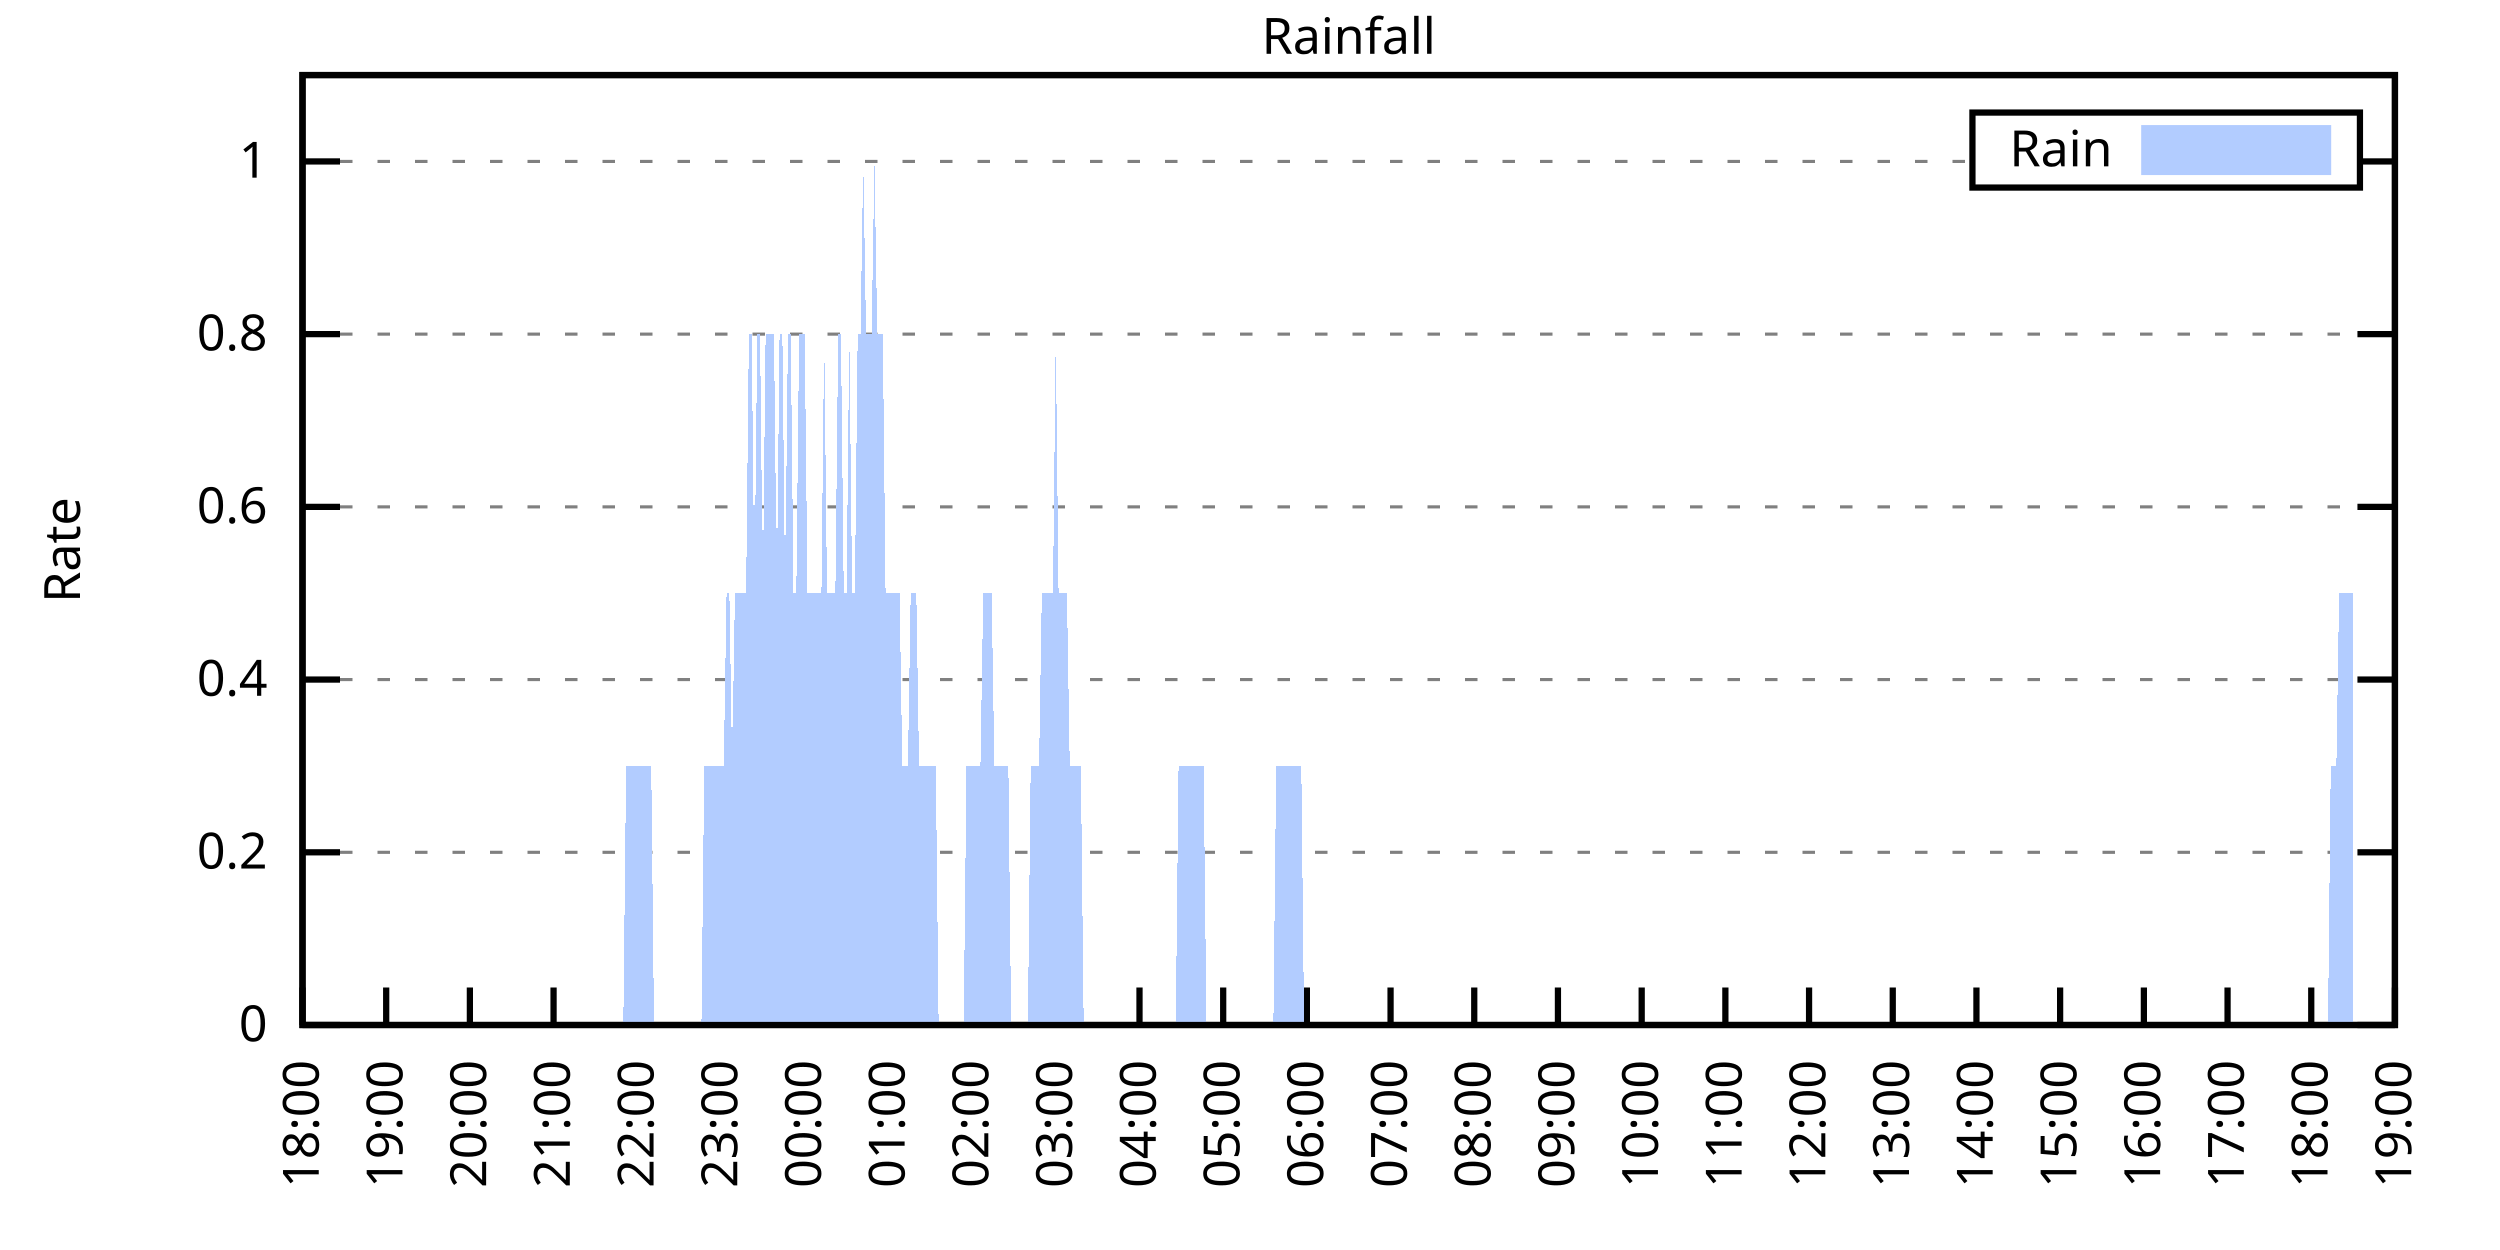
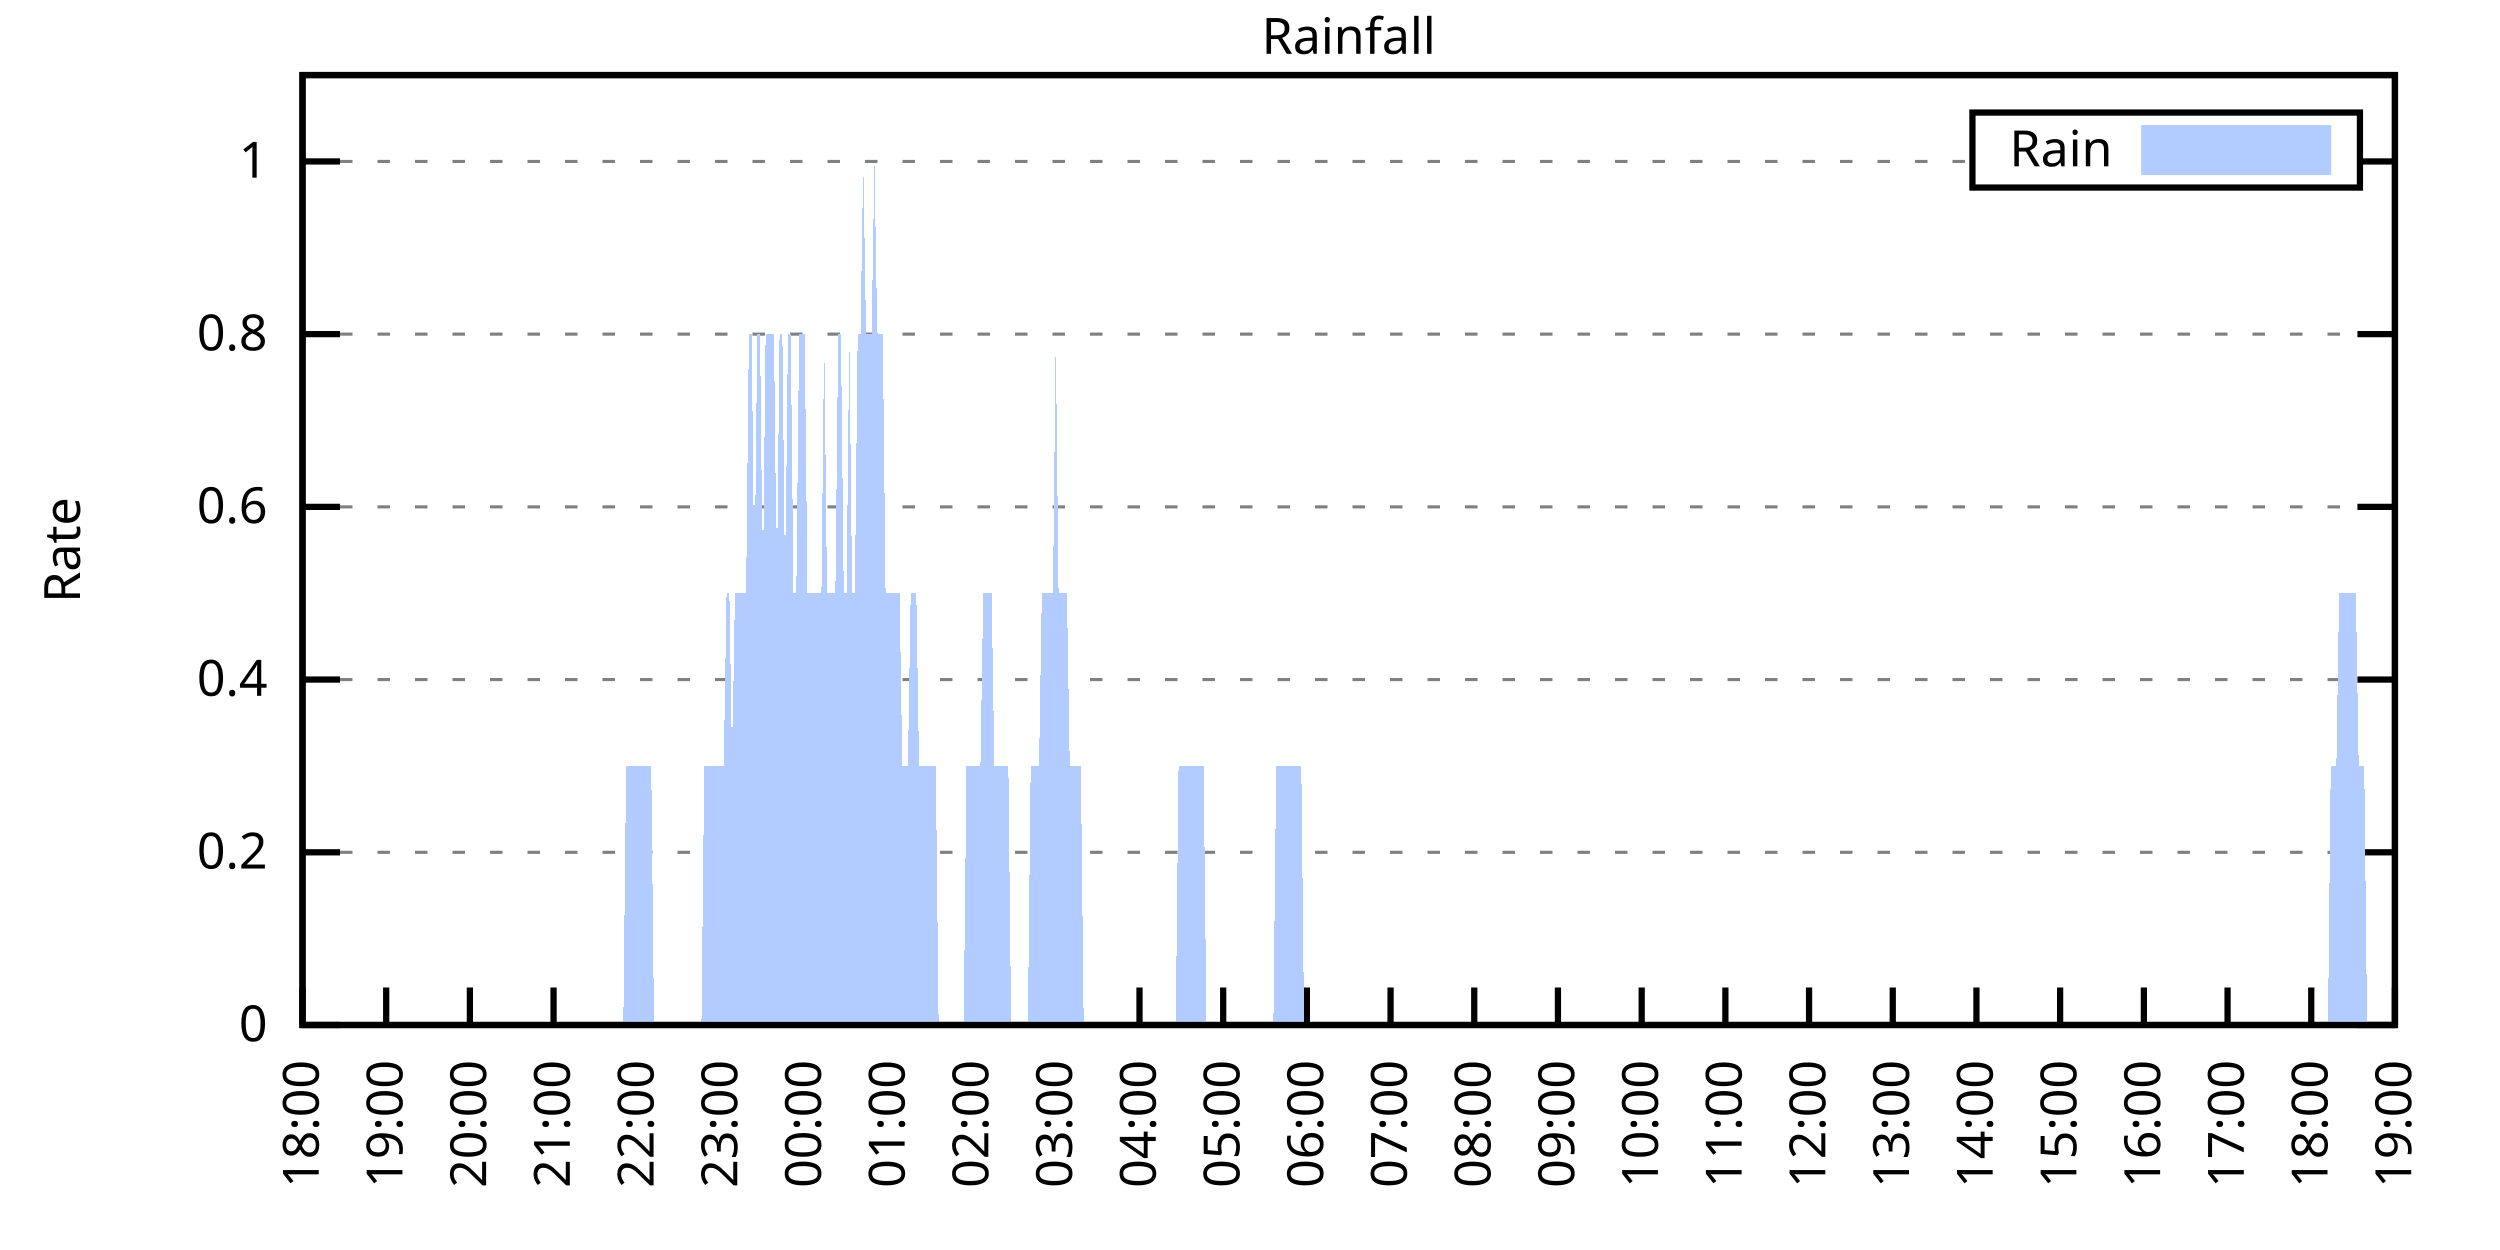
<svg xmlns="http://www.w3.org/2000/svg" xmlns:xlink="http://www.w3.org/1999/xlink" width="400" height="200" viewBox="0 0 400 200">
  <g id="gnuplot_canvas">
    <rect x="0" y="0" width="400" height="200" fill="none" />
    <defs>
      <circle id="gpDot" r="0.5" stroke-width="0.5" stroke="currentColor" />
      <path id="gpPt0" stroke-width="0.333" stroke="currentColor" d="M-1,0 h2 M0,-1 v2" />
      <path id="gpPt1" stroke-width="0.333" stroke="currentColor" d="M-1,-1 L1,1 M1,-1 L-1,1" />
      <path id="gpPt2" stroke-width="0.333" stroke="currentColor" d="M-1,0 L1,0 M0,-1 L0,1 M-1,-1 L1,1 M-1,1 L1,-1" />
      <rect id="gpPt3" stroke-width="0.333" stroke="currentColor" x="-1" y="-1" width="2" height="2" />
      <rect id="gpPt4" stroke-width="0.333" stroke="currentColor" fill="currentColor" x="-1" y="-1" width="2" height="2" />
      <circle id="gpPt5" stroke-width="0.333" stroke="currentColor" cx="0" cy="0" r="1" />
      <use xlink:href="#gpPt5" id="gpPt6" fill="currentColor" stroke="none" />
      <path id="gpPt7" stroke-width="0.333" stroke="currentColor" d="M0,-1.33 L-1.33,0.67 L1.33,0.67 z" />
      <use xlink:href="#gpPt7" id="gpPt8" fill="currentColor" stroke="none" />
      <use xlink:href="#gpPt7" id="gpPt9" stroke="currentColor" transform="rotate(180)" />
      <use xlink:href="#gpPt9" id="gpPt10" fill="currentColor" stroke="none" />
      <use xlink:href="#gpPt3" id="gpPt11" stroke="currentColor" transform="rotate(45)" />
      <use xlink:href="#gpPt11" id="gpPt12" fill="currentColor" stroke="none" />
      <path id="gpPt13" stroke-width="0.333" stroke="currentColor" d="M0,1.330 L1.265,0.411 L0.782,-1.067 L-0.782,-1.076 L-1.265,0.411 z" />
      <use xlink:href="#gpPt13" id="gpPt14" fill="currentColor" stroke="none" />
      <filter id="textbox" filterUnits="objectBoundingBox" x="0" y="0" height="1" width="1">
        <feFlood flood-color="white" flood-opacity="1" result="bgnd" />
        <feComposite in="SourceGraphic" in2="bgnd" operator="atop" />
      </filter>
      <filter id="greybox" filterUnits="objectBoundingBox" x="0" y="0" height="1" width="1">
        <feFlood flood-color="lightgrey" flood-opacity="1" result="grey" />
        <feComposite in="SourceGraphic" in2="grey" operator="atop" />
      </filter>
    </defs>
    <g fill="none" color="white" stroke="currentColor" stroke-width="1.00" stroke-linecap="butt" stroke-linejoin="miter">
</g>
    <g fill="none" color="black" stroke="currentColor" stroke-width="1.00" stroke-linecap="butt" stroke-linejoin="miter">
      <g stroke="none" shape-rendering="crispEdges">
        <polygon fill="rgb(255, 255, 255)" points="48.40,164.00 383.18,164.00 383.18,12.02 48.40,12.02 " />
      </g>
    </g>
    <g fill="none" color="black" stroke="currentColor" stroke-width="1.00" stroke-linecap="butt" stroke-linejoin="miter">
</g>
    <g fill="none" color="black" stroke="black" stroke-width="0.50" stroke-linecap="butt" stroke-linejoin="miter">
</g>
    <g fill="none" color="gray" stroke="currentColor" stroke-width="0.50" stroke-linecap="butt" stroke-linejoin="miter">
      <path stroke="gray" stroke-dasharray="2,4" class="gridline" d="M48.40,164.00 L383.19,164.00  " />
    </g>
    <g fill="none" color="gray" stroke="gray" stroke-width="1.00" stroke-linecap="butt" stroke-linejoin="miter">
</g>
    <g fill="none" color="black" stroke="currentColor" stroke-width="1.00" stroke-linecap="butt" stroke-linejoin="miter">
      <path stroke="black" d="M48.40,164.00 L54.40,164.00 M383.19,164.00 L377.19,164.00  " />
      <g transform="translate(42.80,166.60)" stroke="none" fill="black" font-family="Sans" font-size="8.00" text-anchor="end">
        <text>
          <tspan font-family="Sans"> 0</tspan>
        </text>
      </g>
    </g>
    <g fill="none" color="black" stroke="currentColor" stroke-width="1.00" stroke-linecap="butt" stroke-linejoin="miter">
</g>
    <g fill="none" color="black" stroke="black" stroke-width="0.50" stroke-linecap="butt" stroke-linejoin="miter">
</g>
    <g fill="none" color="gray" stroke="currentColor" stroke-width="0.50" stroke-linecap="butt" stroke-linejoin="miter">
      <path stroke="gray" stroke-dasharray="2,4" class="gridline" d="M48.40,136.37 L383.19,136.37  " />
    </g>
    <g fill="none" color="gray" stroke="gray" stroke-width="1.00" stroke-linecap="butt" stroke-linejoin="miter">
</g>
    <g fill="none" color="black" stroke="currentColor" stroke-width="1.00" stroke-linecap="butt" stroke-linejoin="miter">
      <path stroke="black" d="M48.40,136.37 L54.40,136.37 M383.19,136.37 L377.19,136.37  " />
      <g transform="translate(42.80,138.97)" stroke="none" fill="black" font-family="Sans" font-size="8.00" text-anchor="end">
        <text>
          <tspan font-family="Sans"> 0.2</tspan>
        </text>
      </g>
    </g>
    <g fill="none" color="black" stroke="currentColor" stroke-width="1.00" stroke-linecap="butt" stroke-linejoin="miter">
</g>
    <g fill="none" color="black" stroke="black" stroke-width="0.50" stroke-linecap="butt" stroke-linejoin="miter">
</g>
    <g fill="none" color="gray" stroke="currentColor" stroke-width="0.50" stroke-linecap="butt" stroke-linejoin="miter">
      <path stroke="gray" stroke-dasharray="2,4" class="gridline" d="M48.40,108.73 L383.19,108.73  " />
    </g>
    <g fill="none" color="gray" stroke="gray" stroke-width="1.00" stroke-linecap="butt" stroke-linejoin="miter">
</g>
    <g fill="none" color="black" stroke="currentColor" stroke-width="1.00" stroke-linecap="butt" stroke-linejoin="miter">
      <path stroke="black" d="M48.40,108.73 L54.40,108.73 M383.19,108.73 L377.19,108.73  " />
      <g transform="translate(42.80,111.33)" stroke="none" fill="black" font-family="Sans" font-size="8.00" text-anchor="end">
        <text>
          <tspan font-family="Sans"> 0.4</tspan>
        </text>
      </g>
    </g>
    <g fill="none" color="black" stroke="currentColor" stroke-width="1.00" stroke-linecap="butt" stroke-linejoin="miter">
</g>
    <g fill="none" color="black" stroke="black" stroke-width="0.50" stroke-linecap="butt" stroke-linejoin="miter">
</g>
    <g fill="none" color="gray" stroke="currentColor" stroke-width="0.50" stroke-linecap="butt" stroke-linejoin="miter">
      <path stroke="gray" stroke-dasharray="2,4" class="gridline" d="M48.40,81.10 L383.19,81.10  " />
    </g>
    <g fill="none" color="gray" stroke="gray" stroke-width="1.00" stroke-linecap="butt" stroke-linejoin="miter">
</g>
    <g fill="none" color="black" stroke="currentColor" stroke-width="1.00" stroke-linecap="butt" stroke-linejoin="miter">
      <path stroke="black" d="M48.40,81.10 L54.40,81.10 M383.19,81.10 L377.19,81.10  " />
      <g transform="translate(42.80,83.70)" stroke="none" fill="black" font-family="Sans" font-size="8.00" text-anchor="end">
        <text>
          <tspan font-family="Sans"> 0.6</tspan>
        </text>
      </g>
    </g>
    <g fill="none" color="black" stroke="currentColor" stroke-width="1.00" stroke-linecap="butt" stroke-linejoin="miter">
</g>
    <g fill="none" color="black" stroke="black" stroke-width="0.50" stroke-linecap="butt" stroke-linejoin="miter">
</g>
    <g fill="none" color="gray" stroke="currentColor" stroke-width="0.50" stroke-linecap="butt" stroke-linejoin="miter">
      <path stroke="gray" stroke-dasharray="2,4" class="gridline" d="M48.40,53.46 L383.19,53.46  " />
    </g>
    <g fill="none" color="gray" stroke="gray" stroke-width="1.00" stroke-linecap="butt" stroke-linejoin="miter">
</g>
    <g fill="none" color="black" stroke="currentColor" stroke-width="1.00" stroke-linecap="butt" stroke-linejoin="miter">
      <path stroke="black" d="M48.40,53.46 L54.40,53.46 M383.19,53.46 L377.19,53.46  " />
      <g transform="translate(42.80,56.06)" stroke="none" fill="black" font-family="Sans" font-size="8.00" text-anchor="end">
        <text>
          <tspan font-family="Sans"> 0.8</tspan>
        </text>
      </g>
    </g>
    <g fill="none" color="black" stroke="currentColor" stroke-width="1.00" stroke-linecap="butt" stroke-linejoin="miter">
</g>
    <g fill="none" color="black" stroke="black" stroke-width="0.50" stroke-linecap="butt" stroke-linejoin="miter">
</g>
    <g fill="none" color="gray" stroke="currentColor" stroke-width="0.50" stroke-linecap="butt" stroke-linejoin="miter">
      <path stroke="gray" stroke-dasharray="2,4" class="gridline" d="M48.40,25.83 L315.59,25.83 M377.59,25.83 L383.19,25.83  " />
    </g>
    <g fill="none" color="gray" stroke="gray" stroke-width="1.00" stroke-linecap="butt" stroke-linejoin="miter">
</g>
    <g fill="none" color="black" stroke="currentColor" stroke-width="1.00" stroke-linecap="butt" stroke-linejoin="miter">
      <path stroke="black" d="M48.40,25.83 L54.40,25.83 M383.19,25.83 L377.19,25.83  " />
      <g transform="translate(42.80,28.43)" stroke="none" fill="black" font-family="Sans" font-size="8.00" text-anchor="end">
        <text>
          <tspan font-family="Sans"> 1</tspan>
        </text>
      </g>
    </g>
    <g fill="none" color="black" stroke="currentColor" stroke-width="1.00" stroke-linecap="butt" stroke-linejoin="miter">
      <path stroke="black" d="M48.40,164.00 L48.40,158.00  " />
      <g transform="translate(51.00,169.60) rotate(270.00)" stroke="none" fill="black" font-family="Sans" font-size="8.00" text-anchor="end">
        <text>
          <tspan font-family="Sans">18:00</tspan>
        </text>
      </g>
    </g>
    <g fill="none" color="black" stroke="currentColor" stroke-width="1.00" stroke-linecap="butt" stroke-linejoin="miter">
      <path stroke="black" d="M61.79,164.00 L61.79,158.00  " />
      <g transform="translate(64.39,169.60) rotate(270.00)" stroke="none" fill="black" font-family="Sans" font-size="8.00" text-anchor="end">
        <text>
          <tspan font-family="Sans">19:00</tspan>
        </text>
      </g>
    </g>
    <g fill="none" color="black" stroke="currentColor" stroke-width="1.00" stroke-linecap="butt" stroke-linejoin="miter">
      <path stroke="black" d="M75.18,164.00 L75.18,158.00  " />
      <g transform="translate(77.78,169.60) rotate(270.00)" stroke="none" fill="black" font-family="Sans" font-size="8.00" text-anchor="end">
        <text>
          <tspan font-family="Sans">20:00</tspan>
        </text>
      </g>
    </g>
    <g fill="none" color="black" stroke="currentColor" stroke-width="1.00" stroke-linecap="butt" stroke-linejoin="miter">
      <path stroke="black" d="M88.57,164.00 L88.57,158.00  " />
      <g transform="translate(91.17,169.60) rotate(270.00)" stroke="none" fill="black" font-family="Sans" font-size="8.00" text-anchor="end">
        <text>
          <tspan font-family="Sans">21:00</tspan>
        </text>
      </g>
    </g>
    <g fill="none" color="black" stroke="currentColor" stroke-width="1.00" stroke-linecap="butt" stroke-linejoin="miter">
      <path stroke="black" d="M101.97,164.00 L101.97,158.00  " />
      <g transform="translate(104.57,169.60) rotate(270.00)" stroke="none" fill="black" font-family="Sans" font-size="8.00" text-anchor="end">
        <text>
          <tspan font-family="Sans">22:00</tspan>
        </text>
      </g>
    </g>
    <g fill="none" color="black" stroke="currentColor" stroke-width="1.00" stroke-linecap="butt" stroke-linejoin="miter">
      <path stroke="black" d="M115.36,164.00 L115.36,158.00  " />
      <g transform="translate(117.96,169.60) rotate(270.00)" stroke="none" fill="black" font-family="Sans" font-size="8.00" text-anchor="end">
        <text>
          <tspan font-family="Sans">23:00</tspan>
        </text>
      </g>
    </g>
    <g fill="none" color="black" stroke="currentColor" stroke-width="1.00" stroke-linecap="butt" stroke-linejoin="miter">
      <path stroke="black" d="M128.75,164.00 L128.75,158.00  " />
      <g transform="translate(131.35,169.60) rotate(270.00)" stroke="none" fill="black" font-family="Sans" font-size="8.00" text-anchor="end">
        <text>
          <tspan font-family="Sans">00:00</tspan>
        </text>
      </g>
    </g>
    <g fill="none" color="black" stroke="currentColor" stroke-width="1.00" stroke-linecap="butt" stroke-linejoin="miter">
      <path stroke="black" d="M142.14,164.00 L142.14,158.00  " />
      <g transform="translate(144.74,169.60) rotate(270.00)" stroke="none" fill="black" font-family="Sans" font-size="8.00" text-anchor="end">
        <text>
          <tspan font-family="Sans">01:00</tspan>
        </text>
      </g>
    </g>
    <g fill="none" color="black" stroke="currentColor" stroke-width="1.00" stroke-linecap="butt" stroke-linejoin="miter">
      <path stroke="black" d="M155.53,164.00 L155.53,158.00  " />
      <g transform="translate(158.13,169.60) rotate(270.00)" stroke="none" fill="black" font-family="Sans" font-size="8.00" text-anchor="end">
        <text>
          <tspan font-family="Sans">02:00</tspan>
        </text>
      </g>
    </g>
    <g fill="none" color="black" stroke="currentColor" stroke-width="1.00" stroke-linecap="butt" stroke-linejoin="miter">
      <path stroke="black" d="M168.92,164.00 L168.92,158.00  " />
      <g transform="translate(171.52,169.60) rotate(270.00)" stroke="none" fill="black" font-family="Sans" font-size="8.00" text-anchor="end">
        <text>
          <tspan font-family="Sans">03:00</tspan>
        </text>
      </g>
    </g>
    <g fill="none" color="black" stroke="currentColor" stroke-width="1.00" stroke-linecap="butt" stroke-linejoin="miter">
      <path stroke="black" d="M182.32,164.00 L182.32,158.00  " />
      <g transform="translate(184.92,169.60) rotate(270.00)" stroke="none" fill="black" font-family="Sans" font-size="8.00" text-anchor="end">
        <text>
          <tspan font-family="Sans">04:00</tspan>
        </text>
      </g>
    </g>
    <g fill="none" color="black" stroke="currentColor" stroke-width="1.00" stroke-linecap="butt" stroke-linejoin="miter">
      <path stroke="black" d="M195.71,164.00 L195.71,158.00  " />
      <g transform="translate(198.31,169.60) rotate(270.00)" stroke="none" fill="black" font-family="Sans" font-size="8.00" text-anchor="end">
        <text>
          <tspan font-family="Sans">05:00</tspan>
        </text>
      </g>
    </g>
    <g fill="none" color="black" stroke="currentColor" stroke-width="1.00" stroke-linecap="butt" stroke-linejoin="miter">
      <path stroke="black" d="M209.10,164.00 L209.10,158.00  " />
      <g transform="translate(211.70,169.60) rotate(270.00)" stroke="none" fill="black" font-family="Sans" font-size="8.00" text-anchor="end">
        <text>
          <tspan font-family="Sans">06:00</tspan>
        </text>
      </g>
    </g>
    <g fill="none" color="black" stroke="currentColor" stroke-width="1.00" stroke-linecap="butt" stroke-linejoin="miter">
      <path stroke="black" d="M222.49,164.00 L222.49,158.00  " />
      <g transform="translate(225.09,169.60) rotate(270.00)" stroke="none" fill="black" font-family="Sans" font-size="8.00" text-anchor="end">
        <text>
          <tspan font-family="Sans">07:00</tspan>
        </text>
      </g>
    </g>
    <g fill="none" color="black" stroke="currentColor" stroke-width="1.00" stroke-linecap="butt" stroke-linejoin="miter">
      <path stroke="black" d="M235.88,164.00 L235.88,158.00  " />
      <g transform="translate(238.48,169.60) rotate(270.00)" stroke="none" fill="black" font-family="Sans" font-size="8.00" text-anchor="end">
        <text>
          <tspan font-family="Sans">08:00</tspan>
        </text>
      </g>
    </g>
    <g fill="none" color="black" stroke="currentColor" stroke-width="1.00" stroke-linecap="butt" stroke-linejoin="miter">
      <path stroke="black" d="M249.27,164.00 L249.27,158.00  " />
      <g transform="translate(251.87,169.60) rotate(270.00)" stroke="none" fill="black" font-family="Sans" font-size="8.00" text-anchor="end">
        <text>
          <tspan font-family="Sans">09:00</tspan>
        </text>
      </g>
    </g>
    <g fill="none" color="black" stroke="currentColor" stroke-width="1.00" stroke-linecap="butt" stroke-linejoin="miter">
      <path stroke="black" d="M262.67,164.00 L262.67,158.00  " />
      <g transform="translate(265.27,169.60) rotate(270.00)" stroke="none" fill="black" font-family="Sans" font-size="8.00" text-anchor="end">
        <text>
          <tspan font-family="Sans">10:00</tspan>
        </text>
      </g>
    </g>
    <g fill="none" color="black" stroke="currentColor" stroke-width="1.00" stroke-linecap="butt" stroke-linejoin="miter">
      <path stroke="black" d="M276.06,164.00 L276.06,158.00  " />
      <g transform="translate(278.66,169.60) rotate(270.00)" stroke="none" fill="black" font-family="Sans" font-size="8.00" text-anchor="end">
        <text>
          <tspan font-family="Sans">11:00</tspan>
        </text>
      </g>
    </g>
    <g fill="none" color="black" stroke="currentColor" stroke-width="1.00" stroke-linecap="butt" stroke-linejoin="miter">
      <path stroke="black" d="M289.45,164.00 L289.45,158.00  " />
      <g transform="translate(292.05,169.60) rotate(270.00)" stroke="none" fill="black" font-family="Sans" font-size="8.00" text-anchor="end">
        <text>
          <tspan font-family="Sans">12:00</tspan>
        </text>
      </g>
    </g>
    <g fill="none" color="black" stroke="currentColor" stroke-width="1.00" stroke-linecap="butt" stroke-linejoin="miter">
      <path stroke="black" d="M302.84,164.00 L302.84,158.00  " />
      <g transform="translate(305.44,169.60) rotate(270.00)" stroke="none" fill="black" font-family="Sans" font-size="8.00" text-anchor="end">
        <text>
          <tspan font-family="Sans">13:00</tspan>
        </text>
      </g>
    </g>
    <g fill="none" color="black" stroke="currentColor" stroke-width="1.00" stroke-linecap="butt" stroke-linejoin="miter">
      <path stroke="black" d="M316.23,164.00 L316.23,158.00  " />
      <g transform="translate(318.83,169.60) rotate(270.00)" stroke="none" fill="black" font-family="Sans" font-size="8.00" text-anchor="end">
        <text>
          <tspan font-family="Sans">14:00</tspan>
        </text>
      </g>
    </g>
    <g fill="none" color="black" stroke="currentColor" stroke-width="1.00" stroke-linecap="butt" stroke-linejoin="miter">
      <path stroke="black" d="M329.62,164.00 L329.62,158.00  " />
      <g transform="translate(332.22,169.60) rotate(270.00)" stroke="none" fill="black" font-family="Sans" font-size="8.00" text-anchor="end">
        <text>
          <tspan font-family="Sans">15:00</tspan>
        </text>
      </g>
    </g>
    <g fill="none" color="black" stroke="currentColor" stroke-width="1.00" stroke-linecap="butt" stroke-linejoin="miter">
      <path stroke="black" d="M343.02,164.00 L343.02,158.00  " />
      <g transform="translate(345.62,169.60) rotate(270.00)" stroke="none" fill="black" font-family="Sans" font-size="8.00" text-anchor="end">
        <text>
          <tspan font-family="Sans">16:00</tspan>
        </text>
      </g>
    </g>
    <g fill="none" color="black" stroke="currentColor" stroke-width="1.00" stroke-linecap="butt" stroke-linejoin="miter">
      <path stroke="black" d="M356.41,164.00 L356.41,158.00  " />
      <g transform="translate(359.01,169.60) rotate(270.00)" stroke="none" fill="black" font-family="Sans" font-size="8.00" text-anchor="end">
        <text>
          <tspan font-family="Sans">17:00</tspan>
        </text>
      </g>
    </g>
    <g fill="none" color="black" stroke="currentColor" stroke-width="1.00" stroke-linecap="butt" stroke-linejoin="miter">
      <path stroke="black" d="M369.80,164.00 L369.80,158.00  " />
      <g transform="translate(372.40,169.60) rotate(270.00)" stroke="none" fill="black" font-family="Sans" font-size="8.00" text-anchor="end">
        <text>
          <tspan font-family="Sans">18:00</tspan>
        </text>
      </g>
    </g>
    <g fill="none" color="black" stroke="currentColor" stroke-width="1.00" stroke-linecap="butt" stroke-linejoin="miter">
      <path stroke="black" d="M383.19,164.00 L383.19,158.00  " />
      <g transform="translate(385.79,169.60) rotate(270.00)" stroke="none" fill="black" font-family="Sans" font-size="8.00" text-anchor="end">
        <text>
          <tspan font-family="Sans">19:00</tspan>
        </text>
      </g>
    </g>
    <g fill="none" color="black" stroke="currentColor" stroke-width="1.00" stroke-linecap="butt" stroke-linejoin="miter">
</g>
    <g fill="none" color="black" stroke="currentColor" stroke-width="1.00" stroke-linecap="butt" stroke-linejoin="miter">
      <path stroke="black" d="M48.40,12.01 L48.40,164.00 L383.19,164.00 L383.19,12.01 L48.40,12.01 Z  " />
    </g>
    <g fill="none" color="black" stroke="currentColor" stroke-width="1.00" stroke-linecap="butt" stroke-linejoin="miter">
</g>
    <g fill="none" color="black" stroke="currentColor" stroke-width="1.00" stroke-linecap="butt" stroke-linejoin="miter">
      <path stroke="black" d="M315.59,30.01 L315.59,18.01 L377.59,18.01 L377.59,30.01 L315.59,30.01 Z  " />
    </g>
    <g id="Rainfall_plot_1">
      <g fill="none" color="white" stroke="black" stroke-width="2.00" stroke-linecap="butt" stroke-linejoin="miter">
</g>
      <g fill="none" color="black" stroke="currentColor" stroke-width="2.00" stroke-linecap="butt" stroke-linejoin="miter">
        <g transform="translate(337.99,26.61)" stroke="none" fill="black" font-family="Sans" font-size="8.00" text-anchor="end">
          <text>
            <tspan font-family="Sans">Rain</tspan>
          </text>
        </g>
      </g>
      <g fill="none" color="black" stroke="currentColor" stroke-width="2.00" stroke-linecap="butt" stroke-linejoin="miter">
        <g stroke="none" shape-rendering="crispEdges">
          <polygon fill="rgb(178, 204, 255)" points="343.59,27.01 371.99,27.01 371.99,21.01 343.59,21.01 " />
        </g>
        <path stroke="rgb(178, 204, 255)" d="M343.59,27.01 L371.99,27.01 L371.99,21.01 L343.59,21.01 L343.59,27.01 Z  " />
      </g>
      <g fill="none" color="black" stroke="currentColor" stroke-width="2.00" stroke-linecap="butt" stroke-linejoin="miter">
        <g stroke="none" shape-rendering="crispEdges">
-           <polygon fill="rgb(178, 204, 255)" points="55.54,164.00 55.99,164.00 56.43,164.00 56.88,164.00 57.33,164.00 57.77,164.00 58.22,164.00 58.67,164.00 59.11,164.00 59.56,164.00 60.01,164.00 60.45,164.00 60.90,164.00 61.35,164.00 61.79,164.00 62.24,164.00 62.68,164.00 63.13,164.00 63.58,164.00 64.02,164.00 64.47,164.00 64.92,164.00 65.36,164.00 65.81,164.00 66.26,164.00 66.70,164.00 67.15,164.00 67.59,164.00 68.04,164.00 68.49,164.00 68.93,164.00 69.38,164.00 69.83,164.00 70.27,164.00 70.72,164.00 71.17,164.00 71.61,164.00 72.06,164.00 72.50,164.00 72.95,164.00 73.40,164.00 73.84,164.00 74.29,164.00 74.74,164.00 75.18,164.00 75.63,164.00 76.08,164.00 76.52,164.00 76.97,164.00 77.42,164.00 77.86,164.00 78.31,164.00 78.75,164.00 79.20,164.00 79.65,164.00 80.09,164.00 80.54,164.00 80.99,164.00 81.43,164.00 81.88,164.00 82.33,164.00 82.77,164.00 83.22,164.00 83.66,164.00 84.11,164.00 84.56,164.00 85.00,164.00 85.45,164.00 85.90,164.00 86.34,164.00 86.79,164.00 87.24,164.00 87.68,164.00 88.13,164.00 88.57,164.00 89.02,164.00 89.47,164.00 89.91,164.00 90.36,164.00 90.81,164.00 91.25,164.00 91.70,164.00 92.15,164.00 92.59,164.00 93.04,164.00 93.49,164.00 93.93,164.00 94.38,164.00 94.82,164.00 95.27,164.00 95.72,164.00 96.16,164.00 96.61,164.00 97.06,164.00 97.50,164.00 97.95,164.00 98.40,164.00 98.84,164.00 99.29,164.00 99.73,164.00 100.18,122.55 100.63,122.55 101.07,122.55 101.52,122.55 101.97,122.55 102.41,122.55 102.86,122.55 103.31,122.55 103.75,122.55 104.20,122.55 104.64,164.00 105.09,164.00 105.54,164.00 105.98,164.00 106.43,164.00 106.88,164.00 107.32,164.00 107.77,164.00 108.22,164.00 108.66,164.00 109.11,164.00 109.55,164.00 110.00,164.00 110.45,164.00 110.89,164.00 111.34,164.00 111.79,164.00 112.23,164.00 112.68,122.55 113.13,122.55 113.57,122.55 114.02,122.55 114.47,122.55 114.91,122.55 115.36,122.55 115.80,122.55 116.25,94.91 116.70,94.91 117.14,122.55 117.59,94.91 118.04,94.91 118.48,94.91 118.93,94.91 119.38,94.91 119.82,53.46 120.27,53.46 120.71,94.91 121.16,53.46 121.61,53.46 122.05,94.91 122.50,53.46 122.95,53.46 123.39,53.46 123.84,53.46 124.29,94.91 124.73,53.46 125.18,53.46 125.62,94.91 126.07,53.46 126.52,53.46 126.96,94.91 127.41,94.91 127.86,53.46 128.30,53.46 128.75,53.46 129.20,94.91 129.64,94.91 130.09,94.91 130.54,94.91 130.98,94.91 131.43,94.91 131.87,53.46 132.32,94.91 132.77,94.91 133.21,94.91 133.66,94.91 134.11,53.46 134.55,53.46 135.00,94.91 135.45,94.91 135.89,53.46 136.34,94.91 136.78,94.91 137.23,53.46 137.68,53.46 138.12,25.83 138.57,53.46 139.02,53.46 139.46,53.46 139.91,25.83 140.36,53.46 140.80,53.46 141.25,53.46 141.69,94.91 142.14,94.91 142.59,94.91 143.03,94.91 143.48,94.91 143.93,94.91 144.37,122.55 144.82,122.55 145.27,122.55 145.71,94.91 146.16,94.91 146.61,94.91 147.05,122.55 147.50,122.55 147.94,122.55 148.39,122.55 148.84,122.55 149.28,122.55 149.73,122.55 150.18,164.00 150.62,164.00 151.07,164.00 151.52,164.00 151.96,164.00 152.41,164.00 152.85,164.00 153.30,164.00 153.75,164.00 154.19,164.00 154.64,122.55 155.09,122.55 155.53,122.55 155.98,122.55 156.43,122.55 156.87,122.55 157.32,94.91 157.76,94.91 158.21,94.91 158.66,94.91 159.10,122.55 159.55,122.55 160.00,122.55 160.44,122.55 160.89,122.55 161.34,122.55 161.78,164.00 162.23,164.00 162.67,164.00 163.12,164.00 163.57,164.00 164.01,164.00 164.46,164.00 164.91,122.55 165.35,122.55 165.80,122.55 166.25,122.55 166.69,94.91 167.14,94.91 167.59,94.91 168.03,94.91 168.48,94.91 168.92,53.46 169.37,94.91 169.82,94.91 170.26,94.91 170.71,94.91 171.16,122.55 171.60,122.55 172.05,122.55 172.50,122.55 172.94,122.55 173.39,164.00 173.83,164.00 174.28,164.00 174.73,164.00 175.17,164.00 175.62,164.00 176.07,164.00 176.51,164.00 176.96,164.00 177.41,164.00 177.85,164.00 178.30,164.00 178.74,164.00 179.19,164.00 179.64,164.00 180.08,164.00 180.53,164.00 180.98,164.00 181.42,164.00 181.87,164.00 182.32,164.00 182.76,164.00 183.21,164.00 183.66,164.00 184.10,164.00 184.55,164.00 184.99,164.00 185.44,164.00 185.89,164.00 186.33,164.00 186.78,164.00 187.23,164.00 187.67,164.00 188.12,164.00 188.57,122.55 189.01,122.55 189.46,122.55 189.90,122.55 190.35,122.55 190.80,122.55 191.24,122.55 191.69,122.55 192.14,122.55 192.58,122.55 193.03,164.00 193.48,164.00 193.92,164.00 194.37,164.00 194.81,164.00 195.26,164.00 195.71,164.00 196.15,164.00 196.60,164.00 197.05,164.00 197.49,164.00 197.94,164.00 198.39,164.00 198.83,164.00 199.28,164.00 199.73,164.00 200.17,164.00 200.62,164.00 201.06,164.00 201.51,164.00 201.96,164.00 202.40,164.00 202.85,164.00 203.30,164.00 203.74,164.00 204.19,122.55 204.64,122.55 205.08,122.55 205.53,122.55 205.97,122.55 206.42,122.55 206.87,122.55 207.31,122.55 207.76,122.55 208.21,122.55 208.65,164.00 209.10,164.00 209.55,164.00 209.99,164.00 210.44,164.00 210.88,164.00 211.33,164.00 211.78,164.00 212.22,164.00 212.67,164.00 213.12,164.00 213.56,164.00 214.01,164.00 214.46,164.00 214.90,164.00 215.35,164.00 215.80,164.00 216.24,164.00 216.69,164.00 217.13,164.00 217.58,164.00 218.03,164.00 218.47,164.00 218.92,164.00 219.37,164.00 219.81,164.00 220.26,164.00 220.71,164.00 221.15,164.00 221.60,164.00 222.04,164.00 222.49,164.00 222.94,164.00 223.38,164.00 223.83,164.00 224.28,164.00 224.72,164.00 225.17,164.00 225.62,164.00 226.06,164.00 226.51,164.00 226.95,164.00 227.40,164.00 227.85,164.00 228.29,164.00 228.74,164.00 229.19,164.00 229.63,164.00 230.08,164.00 230.53,164.00 230.97,164.00 231.42,164.00 231.86,164.00 232.31,164.00 232.76,164.00 233.20,164.00 233.65,164.00 234.10,164.00 234.54,164.00 234.99,164.00 235.44,164.00 235.88,164.00 236.33,164.00 236.78,164.00 237.22,164.00 237.67,164.00 238.11,164.00 238.56,164.00 239.01,164.00 239.45,164.00 239.90,164.00 240.35,164.00 240.79,164.00 241.24,164.00 241.69,164.00 242.13,164.00 242.58,164.00 243.02,164.00 243.47,164.00 243.92,164.00 244.36,164.00 244.81,164.00 245.26,164.00 245.70,164.00 246.15,164.00 246.60,164.00 247.04,164.00 247.49,164.00 247.93,164.00 248.38,164.00 248.83,164.00 249.27,164.00 249.72,164.00 250.17,164.00 250.61,164.00 251.06,164.00 251.51,164.00 251.95,164.00 252.40,164.00 252.85,164.00 253.29,164.00 253.74,164.00 254.18,164.00 254.63,164.00 255.08,164.00 255.52,164.00 255.97,164.00 256.42,164.00 256.86,164.00 257.31,164.00 257.76,164.00 258.20,164.00 258.65,164.00 259.09,164.00 259.54,164.00 259.99,164.00 260.43,164.00 260.88,164.00 261.33,164.00 261.77,164.00 262.22,164.00 262.67,164.00 263.11,164.00 263.56,164.00 264.00,164.00 264.45,164.00 264.90,164.00 265.34,164.00 265.79,164.00 266.24,164.00 266.68,164.00 267.13,164.00 267.58,164.00 268.02,164.00 268.47,164.00 268.92,164.00 269.36,164.00 269.81,164.00 270.25,164.00 270.70,164.00 271.15,164.00 271.59,164.00 272.04,164.00 272.49,164.00 272.93,164.00 273.38,164.00 273.83,164.00 274.27,164.00 274.72,164.00 275.16,164.00 275.61,164.00 276.06,164.00 276.50,164.00 276.95,164.00 277.40,164.00 277.84,164.00 278.29,164.00 278.74,164.00 279.18,164.00 279.63,164.00 280.07,164.00 280.52,164.00 280.97,164.00 281.41,164.00 281.86,164.00 282.31,164.00 282.75,164.00 283.20,164.00 283.65,164.00 284.09,164.00 284.54,164.00 284.98,164.00 285.43,164.00 285.88,164.00 286.32,164.00 286.77,164.00 287.22,164.00 287.66,164.00 288.11,164.00 288.56,164.00 289.00,164.00 289.45,164.00 289.90,164.00 290.34,164.00 290.79,164.00 291.23,164.00 291.68,164.00 292.13,164.00 292.57,164.00 293.02,164.00 293.47,164.00 293.91,164.00 294.36,164.00 294.81,164.00 295.25,164.00 295.70,164.00 296.14,164.00 296.59,164.00 297.04,164.00 297.48,164.00 297.93,164.00 298.38,164.00 298.82,164.00 299.27,164.00 299.72,164.00 300.16,164.00 300.61,164.00 301.05,164.00 301.50,164.00 301.95,164.00 302.39,164.00 302.84,164.00 303.29,164.00 303.73,164.00 304.18,164.00 304.63,164.00 305.07,164.00 305.52,164.00 305.97,164.00 306.41,164.00 306.86,164.00 307.30,164.00 307.75,164.00 308.20,164.00 308.64,164.00 309.09,164.00 309.54,164.00 309.98,164.00 310.43,164.00 310.88,164.00 311.32,164.00 311.77,164.00 312.21,164.00 312.66,164.00 313.11,164.00 313.55,164.00 314.00,164.00 314.45,164.00 314.89,164.00 315.34,164.00 315.79,164.00 316.23,164.00 316.68,164.00 317.12,164.00 317.57,164.00 318.02,164.00 318.46,164.00 318.91,164.00 319.36,164.00 319.80,164.00 320.25,164.00 320.70,164.00 321.14,164.00 321.59,164.00 322.04,164.00 322.48,164.00 322.93,164.00 323.37,164.00 323.82,164.00 324.27,164.00 324.71,164.00 325.16,164.00 325.61,164.00 326.05,164.00 326.50,164.00 326.95,164.00 327.39,164.00 327.84,164.00 328.28,164.00 328.73,164.00 329.18,164.00 329.62,164.00 330.07,164.00 330.52,164.00 330.96,164.00 331.41,164.00 331.86,164.00 332.30,164.00 332.75,164.00 333.19,164.00 333.64,164.00 334.09,164.00 334.53,164.00 334.98,164.00 335.43,164.00 335.87,164.00 336.32,164.00 336.77,164.00 337.21,164.00 337.66,164.00 338.10,164.00 338.55,164.00 339.00,164.00 339.44,164.00 339.89,164.00 340.34,164.00 340.78,164.00 341.23,164.00 341.68,164.00 342.12,164.00 342.57,164.00 343.02,164.00 343.46,164.00 343.91,164.00 344.35,164.00 344.80,164.00 345.25,164.00 345.69,164.00 346.14,164.00 346.59,164.00 347.03,164.00 347.48,164.00 347.93,164.00 348.37,164.00 348.82,164.00 349.26,164.00 349.71,164.00 350.16,164.00 350.60,164.00 351.05,164.00 351.50,164.00 351.94,164.00 352.39,164.00 352.84,164.00 353.28,164.00 353.73,164.00 354.17,164.00 354.62,164.00 355.07,164.00 355.51,164.00 355.96,164.00 356.41,164.00 356.85,164.00 357.30,164.00 357.75,164.00 358.19,164.00 358.64,164.00 359.09,164.00 359.53,164.00 359.98,164.00 360.42,164.00 360.87,164.00 361.32,164.00 361.76,164.00 362.21,164.00 362.66,164.00 363.10,164.00 363.55,164.00 364.00,164.00 364.44,164.00 364.89,164.00 365.33,164.00 365.78,164.00 366.23,164.00 366.67,164.00 367.12,164.00 367.57,164.00 368.01,164.00 368.46,164.00 368.91,164.00 369.35,164.00 369.80,164.00 370.24,164.00 370.69,164.00 371.14,164.00 371.58,164.00 372.03,164.00 372.48,164.00 372.92,122.55 373.37,122.55 373.82,122.55 374.26,94.91 374.71,94.91 375.16,94.91 375.60,94.91 376.05,94.91 376.49,94.91 376.49,164.00 55.54,164.00 " />
+           <polygon fill="rgb(178, 204, 255)" points="58.67,164.00 59.11,164.00 59.56,164.00 60.01,164.00 60.45,164.00 60.90,164.00 61.35,164.00 61.79,164.00 62.24,164.00 62.68,164.00 63.13,164.00 63.58,164.00 64.02,164.00 64.47,164.00 64.92,164.00 65.36,164.00 65.81,164.00 66.26,164.00 66.70,164.00 67.15,164.00 67.59,164.00 68.04,164.00 68.49,164.00 68.93,164.00 69.38,164.00 69.83,164.00 70.27,164.00 70.72,164.00 71.17,164.00 71.61,164.00 72.06,164.00 72.50,164.00 72.95,164.00 73.40,164.00 73.84,164.00 74.29,164.00 74.74,164.00 75.18,164.00 75.63,164.00 76.08,164.00 76.52,164.00 76.97,164.00 77.42,164.00 77.86,164.00 78.31,164.00 78.75,164.00 79.20,164.00 79.65,164.00 80.09,164.00 80.54,164.00 80.99,164.00 81.43,164.00 81.88,164.00 82.33,164.00 82.77,164.00 83.22,164.00 83.66,164.00 84.11,164.00 84.56,164.00 85.00,164.00 85.45,164.00 85.90,164.00 86.34,164.00 86.79,164.00 87.24,164.00 87.68,164.00 88.13,164.00 88.57,164.00 89.02,164.00 89.47,164.00 89.91,164.00 90.36,164.00 90.81,164.00 91.25,164.00 91.70,164.00 92.15,164.00 92.59,164.00 93.04,164.00 93.49,164.00 93.93,164.00 94.38,164.00 94.82,164.00 95.27,164.00 95.72,164.00 96.16,164.00 96.61,164.00 97.06,164.00 97.50,164.00 97.95,164.00 98.40,164.00 98.84,164.00 99.29,164.00 99.73,164.00 100.18,122.55 100.63,122.55 101.07,122.55 101.52,122.55 101.97,122.55 102.41,122.55 102.86,122.55 103.31,122.55 103.75,122.55 104.20,122.55 104.64,164.00 105.09,164.00 105.54,164.00 105.98,164.00 106.43,164.00 106.88,164.00 107.32,164.00 107.77,164.00 108.22,164.00 108.66,164.00 109.11,164.00 109.55,164.00 110.00,164.00 110.45,164.00 110.89,164.00 111.34,164.00 111.79,164.00 112.23,164.00 112.68,122.55 113.13,122.55 113.57,122.55 114.02,122.55 114.47,122.55 114.91,122.55 115.36,122.55 115.80,122.55 116.25,94.91 116.70,94.91 117.14,122.55 117.59,94.91 118.04,94.91 118.48,94.91 118.93,94.91 119.38,94.91 119.82,53.46 120.27,53.46 120.71,94.91 121.16,53.46 121.61,53.46 122.05,94.91 122.50,53.46 122.95,53.46 123.39,53.46 123.84,53.46 124.29,94.91 124.73,53.46 125.18,53.46 125.62,94.91 126.07,53.46 126.52,53.46 126.96,94.91 127.41,94.91 127.86,53.46 128.30,53.46 128.75,53.46 129.20,94.91 129.64,94.91 130.09,94.91 130.54,94.91 130.98,94.91 131.43,94.91 131.87,53.46 132.32,94.91 132.77,94.91 133.21,94.91 133.66,94.91 134.11,53.46 134.55,53.46 135.00,94.91 135.45,94.91 135.89,53.46 136.34,94.91 136.78,94.91 137.23,53.46 137.68,53.46 138.12,25.83 138.57,53.46 139.02,53.46 139.46,53.46 139.91,25.83 140.36,53.46 140.80,53.46 141.25,53.46 141.69,94.91 142.14,94.91 142.59,94.91 143.03,94.91 143.48,94.91 143.93,94.91 144.37,122.55 144.82,122.55 145.27,122.55 145.71,94.91 146.16,94.91 146.61,94.91 147.05,122.55 147.50,122.55 147.94,122.55 148.39,122.55 148.84,122.55 149.28,122.55 149.73,122.55 150.18,164.00 150.62,164.00 151.07,164.00 151.52,164.00 151.96,164.00 152.41,164.00 152.85,164.00 153.30,164.00 153.75,164.00 154.19,164.00 154.64,122.55 155.09,122.55 155.53,122.55 155.98,122.55 156.43,122.55 156.87,122.55 157.32,94.91 157.76,94.91 158.21,94.91 158.66,94.91 159.10,122.55 159.55,122.55 160.00,122.55 160.44,122.55 160.89,122.55 161.34,122.55 161.78,164.00 162.23,164.00 162.67,164.00 163.12,164.00 163.57,164.00 164.01,164.00 164.46,164.00 164.91,122.55 165.35,122.55 165.80,122.55 166.25,122.55 166.69,94.91 167.14,94.91 167.59,94.91 168.03,94.91 168.48,94.91 168.92,53.46 169.37,94.91 169.82,94.91 170.26,94.91 170.71,94.91 171.16,122.55 171.60,122.55 172.05,122.55 172.50,122.55 172.94,122.55 173.39,164.00 173.83,164.00 174.28,164.00 174.73,164.00 175.17,164.00 175.62,164.00 176.07,164.00 176.51,164.00 176.96,164.00 177.41,164.00 177.85,164.00 178.30,164.00 178.74,164.00 179.19,164.00 179.64,164.00 180.08,164.00 180.53,164.00 180.98,164.00 181.42,164.00 181.87,164.00 182.32,164.00 182.76,164.00 183.21,164.00 183.66,164.00 184.10,164.00 184.55,164.00 184.99,164.00 185.44,164.00 185.89,164.00 186.33,164.00 186.78,164.00 187.23,164.00 187.67,164.00 188.12,164.00 188.57,122.55 189.01,122.55 189.46,122.55 189.90,122.55 190.35,122.55 190.80,122.55 191.24,122.55 191.69,122.55 192.14,122.55 192.58,122.55 193.03,164.00 193.48,164.00 193.92,164.00 194.37,164.00 194.81,164.00 195.26,164.00 195.71,164.00 196.15,164.00 196.60,164.00 197.05,164.00 197.49,164.00 197.94,164.00 198.39,164.00 198.83,164.00 199.28,164.00 199.73,164.00 200.17,164.00 200.62,164.00 201.06,164.00 201.51,164.00 201.96,164.00 202.40,164.00 202.85,164.00 203.30,164.00 203.74,164.00 204.19,122.55 204.64,122.55 205.08,122.55 205.53,122.55 205.97,122.55 206.42,122.55 206.87,122.55 207.31,122.55 207.76,122.55 208.21,122.55 208.65,164.00 209.10,164.00 209.55,164.00 209.99,164.00 210.44,164.00 210.88,164.00 211.33,164.00 211.78,164.00 212.22,164.00 212.67,164.00 213.12,164.00 213.56,164.00 214.01,164.00 214.46,164.00 214.90,164.00 215.35,164.00 215.80,164.00 216.24,164.00 216.69,164.00 217.13,164.00 217.58,164.00 218.03,164.00 218.47,164.00 218.92,164.00 219.37,164.00 219.81,164.00 220.26,164.00 220.71,164.00 221.15,164.00 221.60,164.00 222.04,164.00 222.49,164.00 222.94,164.00 223.38,164.00 223.83,164.00 224.28,164.00 224.72,164.00 225.17,164.00 225.62,164.00 226.06,164.00 226.51,164.00 226.95,164.00 227.40,164.00 227.85,164.00 228.29,164.00 228.74,164.00 229.19,164.00 229.63,164.00 230.08,164.00 230.53,164.00 230.97,164.00 231.42,164.00 231.86,164.00 232.31,164.00 232.76,164.00 233.20,164.00 233.65,164.00 234.10,164.00 234.54,164.00 234.99,164.00 235.44,164.00 235.88,164.00 236.33,164.00 236.78,164.00 237.22,164.00 237.67,164.00 238.11,164.00 238.56,164.00 239.01,164.00 239.45,164.00 239.90,164.00 240.35,164.00 240.79,164.00 241.24,164.00 241.69,164.00 242.13,164.00 242.58,164.00 243.02,164.00 243.47,164.00 243.92,164.00 244.36,164.00 244.81,164.00 245.26,164.00 245.70,164.00 246.15,164.00 246.60,164.00 247.04,164.00 247.49,164.00 247.93,164.00 248.38,164.00 248.83,164.00 249.27,164.00 249.72,164.00 250.17,164.00 250.61,164.00 251.06,164.00 251.51,164.00 251.95,164.00 252.40,164.00 252.85,164.00 253.29,164.00 253.74,164.00 254.18,164.00 254.63,164.00 255.08,164.00 255.52,164.00 255.97,164.00 256.42,164.00 256.86,164.00 257.31,164.00 257.76,164.00 258.20,164.00 258.65,164.00 259.09,164.00 259.54,164.00 259.99,164.00 260.43,164.00 260.88,164.00 261.33,164.00 261.77,164.00 262.22,164.00 262.67,164.00 263.11,164.00 263.56,164.00 264.00,164.00 264.45,164.00 264.90,164.00 265.34,164.00 265.79,164.00 266.24,164.00 266.68,164.00 267.13,164.00 267.58,164.00 268.02,164.00 268.47,164.00 268.92,164.00 269.36,164.00 269.81,164.00 270.25,164.00 270.70,164.00 271.15,164.00 271.59,164.00 272.04,164.00 272.49,164.00 272.93,164.00 273.38,164.00 273.83,164.00 274.27,164.00 274.72,164.00 275.16,164.00 275.61,164.00 276.06,164.00 276.50,164.00 276.95,164.00 277.40,164.00 277.84,164.00 278.29,164.00 278.74,164.00 279.18,164.00 279.63,164.00 280.07,164.00 280.52,164.00 280.97,164.00 281.41,164.00 281.86,164.00 282.31,164.00 282.75,164.00 283.20,164.00 283.65,164.00 284.09,164.00 284.54,164.00 284.98,164.00 285.43,164.00 285.88,164.00 286.32,164.00 286.77,164.00 287.22,164.00 287.66,164.00 288.11,164.00 288.56,164.00 289.00,164.00 289.45,164.00 289.90,164.00 290.34,164.00 290.79,164.00 291.23,164.00 291.68,164.00 292.13,164.00 292.57,164.00 293.02,164.00 293.47,164.00 293.91,164.00 294.36,164.00 294.81,164.00 295.25,164.00 295.70,164.00 296.14,164.00 296.59,164.00 297.04,164.00 297.48,164.00 297.93,164.00 298.38,164.00 298.82,164.00 299.27,164.00 299.72,164.00 300.16,164.00 300.61,164.00 301.05,164.00 301.50,164.00 301.95,164.00 302.39,164.00 302.84,164.00 303.29,164.00 303.73,164.00 304.18,164.00 304.63,164.00 305.07,164.00 305.52,164.00 305.97,164.00 306.41,164.00 306.86,164.00 307.30,164.00 307.75,164.00 308.20,164.00 308.64,164.00 309.09,164.00 309.54,164.00 309.98,164.00 310.43,164.00 310.88,164.00 311.32,164.00 311.77,164.00 312.21,164.00 312.66,164.00 313.11,164.00 313.55,164.00 314.00,164.00 314.45,164.00 314.89,164.00 315.34,164.00 315.79,164.00 316.23,164.00 316.68,164.00 317.12,164.00 317.57,164.00 318.02,164.00 318.46,164.00 318.91,164.00 319.36,164.00 319.80,164.00 320.25,164.00 320.70,164.00 321.14,164.00 321.59,164.00 322.04,164.00 322.48,164.00 322.93,164.00 323.37,164.00 323.82,164.00 324.27,164.00 324.71,164.00 325.16,164.00 325.61,164.00 326.05,164.00 326.50,164.00 326.95,164.00 327.39,164.00 327.84,164.00 328.28,164.00 328.73,164.00 329.18,164.00 329.62,164.00 330.07,164.00 330.52,164.00 330.96,164.00 331.41,164.00 331.86,164.00 332.30,164.00 332.75,164.00 333.19,164.00 333.64,164.00 334.09,164.00 334.53,164.00 334.98,164.00 335.43,164.00 335.87,164.00 336.32,164.00 336.77,164.00 337.21,164.00 337.66,164.00 338.10,164.00 338.55,164.00 339.00,164.00 339.44,164.00 339.89,164.00 340.34,164.00 340.78,164.00 341.23,164.00 341.68,164.00 342.12,164.00 342.57,164.00 343.02,164.00 343.46,164.00 343.91,164.00 344.35,164.00 344.80,164.00 345.25,164.00 345.69,164.00 346.14,164.00 346.59,164.00 347.03,164.00 347.48,164.00 347.93,164.00 348.37,164.00 348.82,164.00 349.26,164.00 349.71,164.00 350.16,164.00 350.60,164.00 351.05,164.00 351.50,164.00 351.94,164.00 352.39,164.00 352.84,164.00 353.28,164.00 353.73,164.00 354.17,164.00 354.62,164.00 355.07,164.00 355.51,164.00 355.96,164.00 356.41,164.00 356.85,164.00 357.30,164.00 357.75,164.00 358.19,164.00 358.64,164.00 359.09,164.00 359.53,164.00 359.98,164.00 360.42,164.00 360.87,164.00 361.32,164.00 361.76,164.00 362.21,164.00 362.66,164.00 363.10,164.00 363.55,164.00 364.00,164.00 364.44,164.00 364.89,164.00 365.33,164.00 365.78,164.00 366.23,164.00 366.67,164.00 367.12,164.00 367.57,164.00 368.01,164.00 368.46,164.00 368.91,164.00 369.35,164.00 369.80,164.00 370.24,164.00 370.69,164.00 371.14,164.00 371.58,164.00 372.03,164.00 372.48,164.00 372.92,122.55 373.37,122.55 373.82,122.55 374.26,94.91 374.71,94.91 375.16,94.91 375.60,94.91 376.05,94.91 376.49,94.91 376.94,94.91 377.39,122.55 377.83,122.55 378.28,122.55 378.73,164.00 379.17,164.00 379.62,164.00 379.62,164.00 58.67,164.00 " />
        </g>
      </g>
    </g>
    <g fill="none" color="black" stroke="currentColor" stroke-width="2.00" stroke-linecap="butt" stroke-linejoin="miter">
</g>
    <g fill="none" color="black" stroke="black" stroke-width="1.00" stroke-linecap="butt" stroke-linejoin="miter">
</g>
    <g fill="none" color="black" stroke="currentColor" stroke-width="1.00" stroke-linecap="butt" stroke-linejoin="miter">
      <path stroke="black" d="M48.40,12.01 L48.40,164.00 L383.19,164.00 L383.19,12.01 L48.40,12.01 Z  " />
      <g transform="translate(12.80,88.01) rotate(270.00)" stroke="none" fill="black" font-family="Sans" font-size="8.00" text-anchor="middle">
        <text>
          <tspan font-family="Sans">Rate</tspan>
        </text>
      </g>
    </g>
    <g fill="none" color="black" stroke="currentColor" stroke-width="1.00" stroke-linecap="butt" stroke-linejoin="miter">
</g>
    <g fill="none" color="black" stroke="currentColor" stroke-width="1.00" stroke-linecap="butt" stroke-linejoin="miter">
      <g transform="translate(215.79,8.61)" stroke="none" fill="black" font-family="Sans" font-size="8.00" text-anchor="middle">
        <text>
          <tspan font-family="Sans">Rainfall</tspan>
        </text>
      </g>
    </g>
    <g fill="none" color="black" stroke="currentColor" stroke-width="1.00" stroke-linecap="butt" stroke-linejoin="miter">
</g>
  </g>
</svg>
